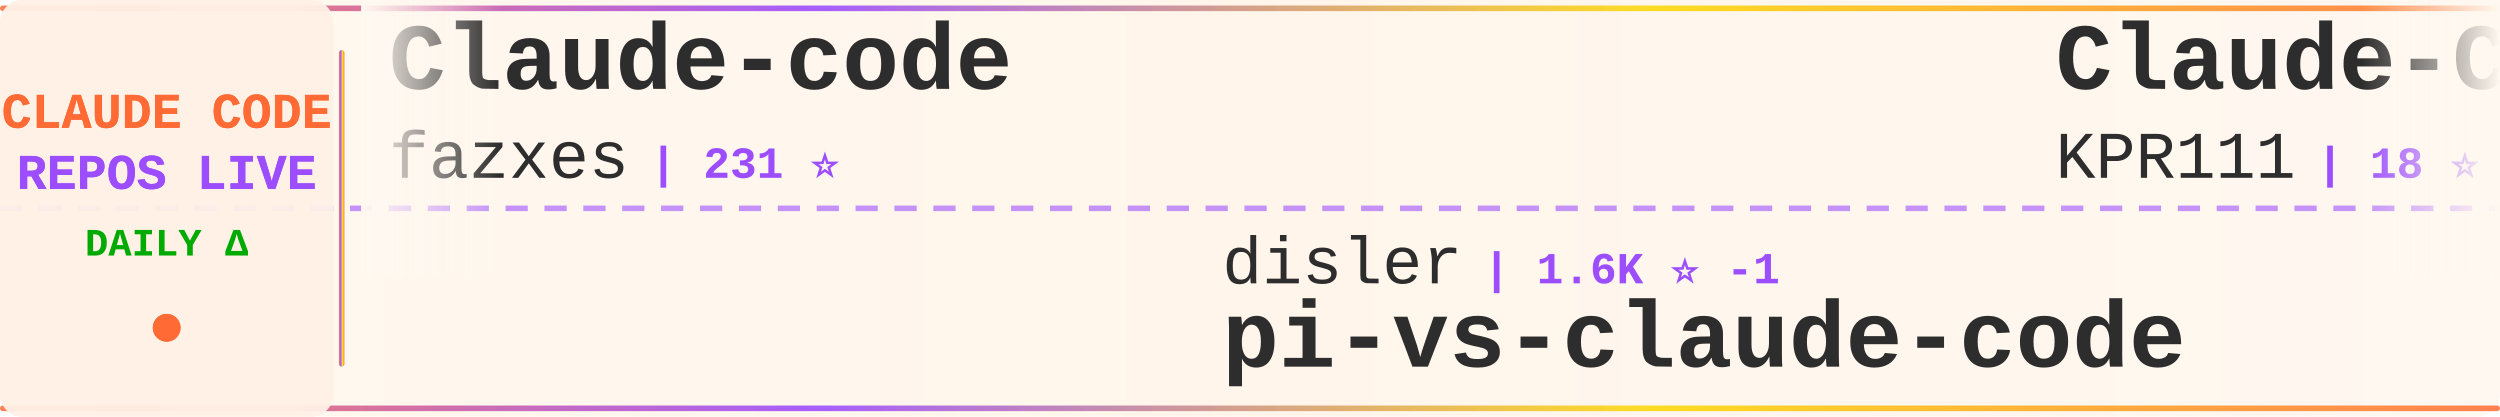
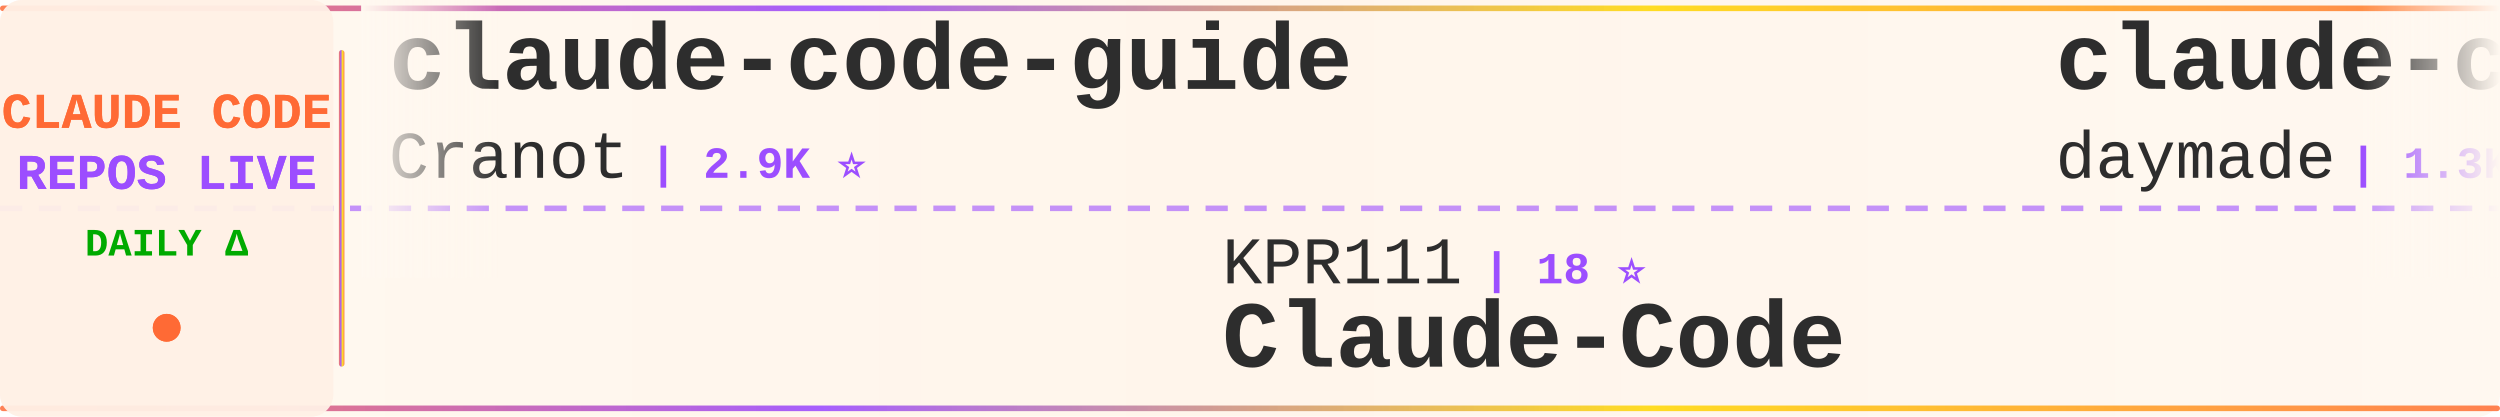
<svg xmlns="http://www.w3.org/2000/svg" width="900" height="150">
  <defs>
    <linearGradient id="tickerBg" x1="0%" y1="0%" x2="100%" y2="0%">
      <stop offset="0%" style="stop-color:#fff8f0;stop-opacity:0.98" />
      <stop offset="50%" style="stop-color:#fff5eb;stop-opacity:1" />
      <stop offset="100%" style="stop-color:#fff8f0;stop-opacity:0.98" />
    </linearGradient>
    <linearGradient id="borderGrad" x1="0%" y1="0%" x2="100%" y2="0%">
      <stop offset="0%" style="stop-color:#FF6B35;stop-opacity:0.85">
        <animate attributeName="stop-opacity" values="0.85;1;0.85" dur="2s" repeatCount="indefinite" />
      </stop>
      <stop offset="33%" style="stop-color:#9C4EFF;stop-opacity:0.9">
        <animate attributeName="stop-opacity" values="0.9;1;0.9" dur="2.2s" repeatCount="indefinite" />
      </stop>
      <stop offset="66%" style="stop-color:#FFD700;stop-opacity:0.85">
        <animate attributeName="stop-opacity" values="0.85;1;0.85" dur="1.8s" repeatCount="indefinite" />
      </stop>
      <stop offset="100%" style="stop-color:#FF6B35;stop-opacity:0.85">
        <animate attributeName="stop-opacity" values="0.85;1;0.85" dur="2s" repeatCount="indefinite" />
      </stop>
    </linearGradient>
    <filter id="textGlow">
      <feGaussianBlur stdDeviation="0.15" result="coloredBlur" />
      <feMerge>
        <feMergeNode in="coloredBlur" />
        <feMergeNode in="SourceGraphic" />
      </feMerge>
    </filter>
    <filter id="metricGlow">
      <feGaussianBlur stdDeviation="0.2" result="coloredBlur" />
      <feMerge>
        <feMergeNode in="coloredBlur" />
        <feMergeNode in="SourceGraphic" />
      </feMerge>
    </filter>
    <linearGradient id="leftFade" x1="0%" y1="0%" x2="100%" y2="0%">
      <stop offset="0%" style="stop-color:#fff8f0;stop-opacity:1" />
      <stop offset="100%" style="stop-color:#fff8f0;stop-opacity:0" />
    </linearGradient>
    <linearGradient id="rightFade" x1="0%" y1="0%" x2="100%" y2="0%">
      <stop offset="0%" style="stop-color:#fff8f0;stop-opacity:0" />
      <stop offset="100%" style="stop-color:#fff8f0;stop-opacity:1" />
    </linearGradient>
  </defs>
  <rect width="900" height="150" fill="url(#tickerBg)" rx="8" />
  <rect x="0" y="2" width="900" height="2" fill="url(#borderGrad)" rx="1" />
  <rect x="0" y="146" width="900" height="2" fill="url(#borderGrad)" rx="1" />
  <line x1="0" y1="75" x2="900" y2="75" stroke="#9C4EFF" stroke-width="2" stroke-dasharray="8 6" opacity="0.6" />
  <rect x="0" y="0" width="120" height="150" fill="#fff0e6" opacity="0.95" rx="8" />
  <text x="60" y="46" font-family="'Courier New', monospace" font-size="18" font-weight="bold" fill="#FF6B35" text-anchor="middle" filter="url(#textGlow)">
    CLAUDE CODE
  </text>
  <text x="60" y="68" font-family="'Courier New', monospace" font-size="18" font-weight="bold" fill="#9C4EFF" text-anchor="middle" filter="url(#textGlow)">
    REPOS LIVE
  </text>
  <text x="60" y="92" font-family="'Courier New', monospace" font-size="14" font-weight="bold" fill="#00aa00" text-anchor="middle">
    DAILY Δ
  </text>
  <circle cx="60" cy="118" r="5" fill="#FF6B35" filter="url(#metricGlow)">
    <animate attributeName="r" values="4;6;4" dur="1.5s" repeatCount="indefinite" />
    <animate attributeName="opacity" values="0.6;1;0.6" dur="1.5s" repeatCount="indefinite" />
  </circle>
  <rect x="122" y="18" width="2" height="114" fill="url(#borderGrad)" rx="1" />
  <clipPath id="tickerClip">
    <rect x="130" y="0" width="770" height="150" />
  </clipPath>
  <g clip-path="url(#tickerClip)">
    <g id="tickerItems">
      <animateTransform attributeName="transform" attributeType="XML" type="translate" from="0 0" to="-3000 0" dur="54s" repeatCount="indefinite" />
      <g transform="translate(0, 0)">
-         <text x="140" y="32" font-family="'Courier New', monospace" font-size="34" font-weight="bold" fill="#2d2d2d">Claude-code</text>
-         <text x="140" y="64" font-family="'Courier New', monospace" font-size="24" font-weight="normal" fill="#2d2d2d" opacity="1.0">fazxes</text>
-         <text x="234" y="64" font-family="'Courier New', monospace" font-size="16" font-weight="bold" fill="#9C4EFF"> | 231 ⭐</text>
+         <text x="140" y="32" font-family="'Courier New', monospace" font-size="34" font-weight="bold" fill="#2d2d2d">claude-code-guide</text>
+         <text x="140" y="64" font-family="'Courier New', monospace" font-size="24" font-weight="normal" fill="#2d2d2d" opacity="1.0">Cranot</text>
+         <text x="234" y="64" font-family="'Courier New', monospace" font-size="16" font-weight="bold" fill="#9C4EFF"> | 2.9K ⭐</text>
      </g>
      <g transform="translate(300, 0)">
-         <text x="140" y="102" font-family="'Courier New', monospace" font-size="24" font-weight="normal" fill="#2d2d2d" opacity="1.0">disler</text>
-         <text x="234" y="102" font-family="'Courier New', monospace" font-size="16" font-weight="bold" fill="#9C4EFF"> | 1.6K ⭐ -1</text>
-         <text x="140" y="132" font-family="'Courier New', monospace" font-size="34" font-weight="bold" fill="#2d2d2d">pi-vs-claude-code</text>
+         <text x="140" y="102" font-family="'Courier New', monospace" font-size="24" font-weight="normal" fill="#2d2d2d" opacity="1.0">KPR111</text>
+         <text x="234" y="102" font-family="'Courier New', monospace" font-size="16" font-weight="bold" fill="#9C4EFF"> | 18 ⭐</text>
+         <text x="140" y="132" font-family="'Courier New', monospace" font-size="34" font-weight="bold" fill="#2d2d2d">Claude-Code</text>
      </g>
      <g transform="translate(600, 0)">
-         <text x="140" y="32" font-family="'Courier New', monospace" font-size="34" font-weight="bold" fill="#2d2d2d">Claude-Code</text>
-         <text x="140" y="64" font-family="'Courier New', monospace" font-size="24" font-weight="normal" fill="#2d2d2d" opacity="1.0">KPR111</text>
-         <text x="234" y="64" font-family="'Courier New', monospace" font-size="16" font-weight="bold" fill="#9C4EFF"> | 18 ⭐</text>
+         <text x="140" y="32" font-family="'Courier New', monospace" font-size="34" font-weight="bold" fill="#2d2d2d">claude-code-skills</text>
+         <text x="140" y="64" font-family="'Courier New', monospace" font-size="24" font-weight="normal" fill="#2d2d2d" opacity="1.0">daymade</text>
+         <text x="246" y="64" font-family="'Courier New', monospace" font-size="16" font-weight="bold" fill="#9C4EFF"> | 1.3K ⭐</text>
      </g>
      <g transform="translate(900, 0)">
-         <text x="140" y="102" font-family="'Courier New', monospace" font-size="24" font-weight="normal" fill="#2d2d2d" opacity="1.0">Cranot</text>
-         <text x="234" y="102" font-family="'Courier New', monospace" font-size="16" font-weight="bold" fill="#9C4EFF"> | 2.9K ⭐</text>
-         <text x="140" y="132" font-family="'Courier New', monospace" font-size="34" font-weight="bold" fill="#2d2d2d">claude-code-guide</text>
+         <text x="140" y="102" font-family="'Courier New', monospace" font-size="24" font-weight="normal" fill="#2d2d2d" opacity="1.0">alejandrobalderas</text>
+         <text x="366" y="102" font-family="'Courier New', monospace" font-size="16" font-weight="bold" fill="#9C4EFF"> | 2.8K ⭐</text>
+         <text x="140" y="132" font-family="'Courier New', monospace" font-size="34" font-weight="bold" fill="#2d2d2d">claude-code-from-source</text>
      </g>
      <g transform="translate(1200, 0)">
-         <text x="140" y="32" font-family="'Courier New', monospace" font-size="34" font-weight="bold" fill="#2d2d2d">claude-code-source</text>
-         <text x="140" y="64" font-family="'Courier New', monospace" font-size="24" font-weight="normal" fill="#2d2d2d" opacity="1.0">AprilNEA</text>
-         <text x="258" y="64" font-family="'Courier New', monospace" font-size="16" font-weight="bold" fill="#9C4EFF"> | 391 ⭐</text>
+         <text x="140" y="32" font-family="'Courier New', monospace" font-size="34" font-weight="bold" fill="#2d2d2d">claude-code-video-toolki...</text>
+         <text x="140" y="64" font-family="'Courier New', monospace" font-size="24" font-weight="normal" fill="#2d2d2d" opacity="1.0">digitalsamba</text>
+         <text x="306" y="64" font-family="'Courier New', monospace" font-size="16" font-weight="bold" fill="#9C4EFF"> | 1.9K ⭐ +2</text>
      </g>
      <g transform="translate(1500, 0)">
-         <text x="140" y="102" font-family="'Courier New', monospace" font-size="24" font-weight="normal" fill="#2d2d2d" opacity="1.0">andrew-kramer-inno</text>
-         <text x="378" y="102" font-family="'Courier New', monospace" font-size="16" font-weight="bold" fill="#9C4EFF"> | 593 ⭐</text>
-         <text x="140" y="132" font-family="'Courier New', monospace" font-size="34" font-weight="bold" fill="#2d2d2d">claude-code-source-build</text>
+         <text x="140" y="102" font-family="'Courier New', monospace" font-size="24" font-weight="normal" fill="#2d2d2d" opacity="1.0">diet103</text>
+         <text x="246" y="102" font-family="'Courier New', monospace" font-size="16" font-weight="bold" fill="#9C4EFF"> | 10.0K ⭐</text>
+         <text x="140" y="132" font-family="'Courier New', monospace" font-size="34" font-weight="bold" fill="#2d2d2d">claude-code-infrastructu...</text>
      </g>
      <g transform="translate(1800, 0)">
-         <text x="140" y="32" font-family="'Courier New', monospace" font-size="34" font-weight="bold" fill="#2d2d2d">claude-code-from-scratch</text>
-         <text x="140" y="64" font-family="'Courier New', monospace" font-size="24" font-weight="normal" fill="#2d2d2d" opacity="1.0">Windy3f3f3f3f</text>
-         <text x="318" y="64" font-family="'Courier New', monospace" font-size="16" font-weight="bold" fill="#9C4EFF"> | 2.6K ⭐</text>
+         <text x="140" y="32" font-family="'Courier New', monospace" font-size="34" font-weight="bold" fill="#2d2d2d">claude-code-source</text>
+         <text x="140" y="64" font-family="'Courier New', monospace" font-size="24" font-weight="normal" fill="#2d2d2d" opacity="1.0">hangsman</text>
+         <text x="258" y="64" font-family="'Courier New', monospace" font-size="16" font-weight="bold" fill="#9C4EFF"> | 793 ⭐</text>
      </g>
      <g transform="translate(2100, 0)">
-         <text x="140" y="102" font-family="'Courier New', monospace" font-size="24" font-weight="normal" fill="#2d2d2d" opacity="1.0">krusemediallc</text>
-         <text x="318" y="102" font-family="'Courier New', monospace" font-size="16" font-weight="bold" fill="#9C4EFF"> | 1.2K ⭐ +1</text>
-         <text x="140" y="132" font-family="'Courier New', monospace" font-size="34" font-weight="bold" fill="#2d2d2d">arcads-claude-code</text>
+         <text x="140" y="102" font-family="'Courier New', monospace" font-size="24" font-weight="normal" fill="#2d2d2d" opacity="1.0">Yeachan-Heo</text>
+         <text x="294" y="102" font-family="'Courier New', monospace" font-size="16" font-weight="bold" fill="#9C4EFF"> | 38.5K ⭐ +3</text>
+         <text x="140" y="132" font-family="'Courier New', monospace" font-size="34" font-weight="bold" fill="#2d2d2d">oh-my-claudecode</text>
      </g>
      <g transform="translate(2400, 0)">
-         <text x="140" y="32" font-family="'Courier New', monospace" font-size="34" font-weight="bold" fill="#2d2d2d">claude-code-analysis</text>
-         <text x="140" y="64" font-family="'Courier New', monospace" font-size="24" font-weight="normal" fill="#2d2d2d" opacity="1.0">liuup</text>
-         <text x="222" y="64" font-family="'Courier New', monospace" font-size="16" font-weight="bold" fill="#9C4EFF"> | 3.8K ⭐ +1</text>
+         <text x="140" y="32" font-family="'Courier New', monospace" font-size="34" font-weight="bold" fill="#2d2d2d">ralph-claude-code</text>
+         <text x="140" y="64" font-family="'Courier New', monospace" font-size="24" font-weight="normal" fill="#2d2d2d" opacity="1.0">frankbria</text>
+         <text x="270" y="64" font-family="'Courier New', monospace" font-size="16" font-weight="bold" fill="#9C4EFF"> | 9.6K ⭐</text>
      </g>
      <g transform="translate(2700, 0)">
-         <text x="140" y="102" font-family="'Courier New', monospace" font-size="24" font-weight="normal" fill="#2d2d2d" opacity="1.0">anthropics</text>
-         <text x="282" y="102" font-family="'Courier New', monospace" font-size="16" font-weight="bold" fill="#9C4EFF"> | 944 ⭐</text>
-         <text x="140" y="132" font-family="'Courier New', monospace" font-size="34" font-weight="bold" fill="#2d2d2d">claude-code-base-action</text>
+         <text x="140" y="102" font-family="'Courier New', monospace" font-size="24" font-weight="normal" fill="#2d2d2d" opacity="1.0">fazxes</text>
+         <text x="234" y="102" font-family="'Courier New', monospace" font-size="16" font-weight="bold" fill="#9C4EFF"> | 231 ⭐</text>
+         <text x="140" y="132" font-family="'Courier New', monospace" font-size="34" font-weight="bold" fill="#2d2d2d">Claude-code</text>
      </g>
      <g transform="translate(3000, 0)">
-         <text x="140" y="32" font-family="'Courier New', monospace" font-size="34" font-weight="bold" fill="#2d2d2d">Claude-code</text>
-         <text x="140" y="64" font-family="'Courier New', monospace" font-size="24" font-weight="normal" fill="#2d2d2d" opacity="1.0">fazxes</text>
-         <text x="234" y="64" font-family="'Courier New', monospace" font-size="16" font-weight="bold" fill="#9C4EFF"> | 231 ⭐</text>
+         <text x="140" y="32" font-family="'Courier New', monospace" font-size="34" font-weight="bold" fill="#2d2d2d">claude-code-guide</text>
+         <text x="140" y="64" font-family="'Courier New', monospace" font-size="24" font-weight="normal" fill="#2d2d2d" opacity="1.0">Cranot</text>
+         <text x="234" y="64" font-family="'Courier New', monospace" font-size="16" font-weight="bold" fill="#9C4EFF"> | 2.9K ⭐</text>
      </g>
      <g transform="translate(3300, 0)">
-         <text x="140" y="102" font-family="'Courier New', monospace" font-size="24" font-weight="normal" fill="#2d2d2d" opacity="1.0">disler</text>
-         <text x="234" y="102" font-family="'Courier New', monospace" font-size="16" font-weight="bold" fill="#9C4EFF"> | 1.6K ⭐ -1</text>
-         <text x="140" y="132" font-family="'Courier New', monospace" font-size="34" font-weight="bold" fill="#2d2d2d">pi-vs-claude-code</text>
+         <text x="140" y="102" font-family="'Courier New', monospace" font-size="24" font-weight="normal" fill="#2d2d2d" opacity="1.0">KPR111</text>
+         <text x="234" y="102" font-family="'Courier New', monospace" font-size="16" font-weight="bold" fill="#9C4EFF"> | 18 ⭐</text>
+         <text x="140" y="132" font-family="'Courier New', monospace" font-size="34" font-weight="bold" fill="#2d2d2d">Claude-Code</text>
      </g>
      <g transform="translate(3600, 0)">
-         <text x="140" y="32" font-family="'Courier New', monospace" font-size="34" font-weight="bold" fill="#2d2d2d">Claude-Code</text>
-         <text x="140" y="64" font-family="'Courier New', monospace" font-size="24" font-weight="normal" fill="#2d2d2d" opacity="1.0">KPR111</text>
-         <text x="234" y="64" font-family="'Courier New', monospace" font-size="16" font-weight="bold" fill="#9C4EFF"> | 18 ⭐</text>
+         <text x="140" y="32" font-family="'Courier New', monospace" font-size="34" font-weight="bold" fill="#2d2d2d">claude-code-skills</text>
+         <text x="140" y="64" font-family="'Courier New', monospace" font-size="24" font-weight="normal" fill="#2d2d2d" opacity="1.0">daymade</text>
+         <text x="246" y="64" font-family="'Courier New', monospace" font-size="16" font-weight="bold" fill="#9C4EFF"> | 1.3K ⭐</text>
      </g>
      <g transform="translate(3900, 0)">
-         <text x="140" y="102" font-family="'Courier New', monospace" font-size="24" font-weight="normal" fill="#2d2d2d" opacity="1.0">Cranot</text>
-         <text x="234" y="102" font-family="'Courier New', monospace" font-size="16" font-weight="bold" fill="#9C4EFF"> | 2.9K ⭐</text>
-         <text x="140" y="132" font-family="'Courier New', monospace" font-size="34" font-weight="bold" fill="#2d2d2d">claude-code-guide</text>
+         <text x="140" y="102" font-family="'Courier New', monospace" font-size="24" font-weight="normal" fill="#2d2d2d" opacity="1.0">alejandrobalderas</text>
+         <text x="366" y="102" font-family="'Courier New', monospace" font-size="16" font-weight="bold" fill="#9C4EFF"> | 2.8K ⭐</text>
+         <text x="140" y="132" font-family="'Courier New', monospace" font-size="34" font-weight="bold" fill="#2d2d2d">claude-code-from-source</text>
      </g>
    </g>
  </g>
  <rect x="130" y="0" width="50" height="100" fill="url(#leftFade)" />
  <rect x="850" y="0" width="50" height="100" fill="url(#rightFade)" />
</svg>
